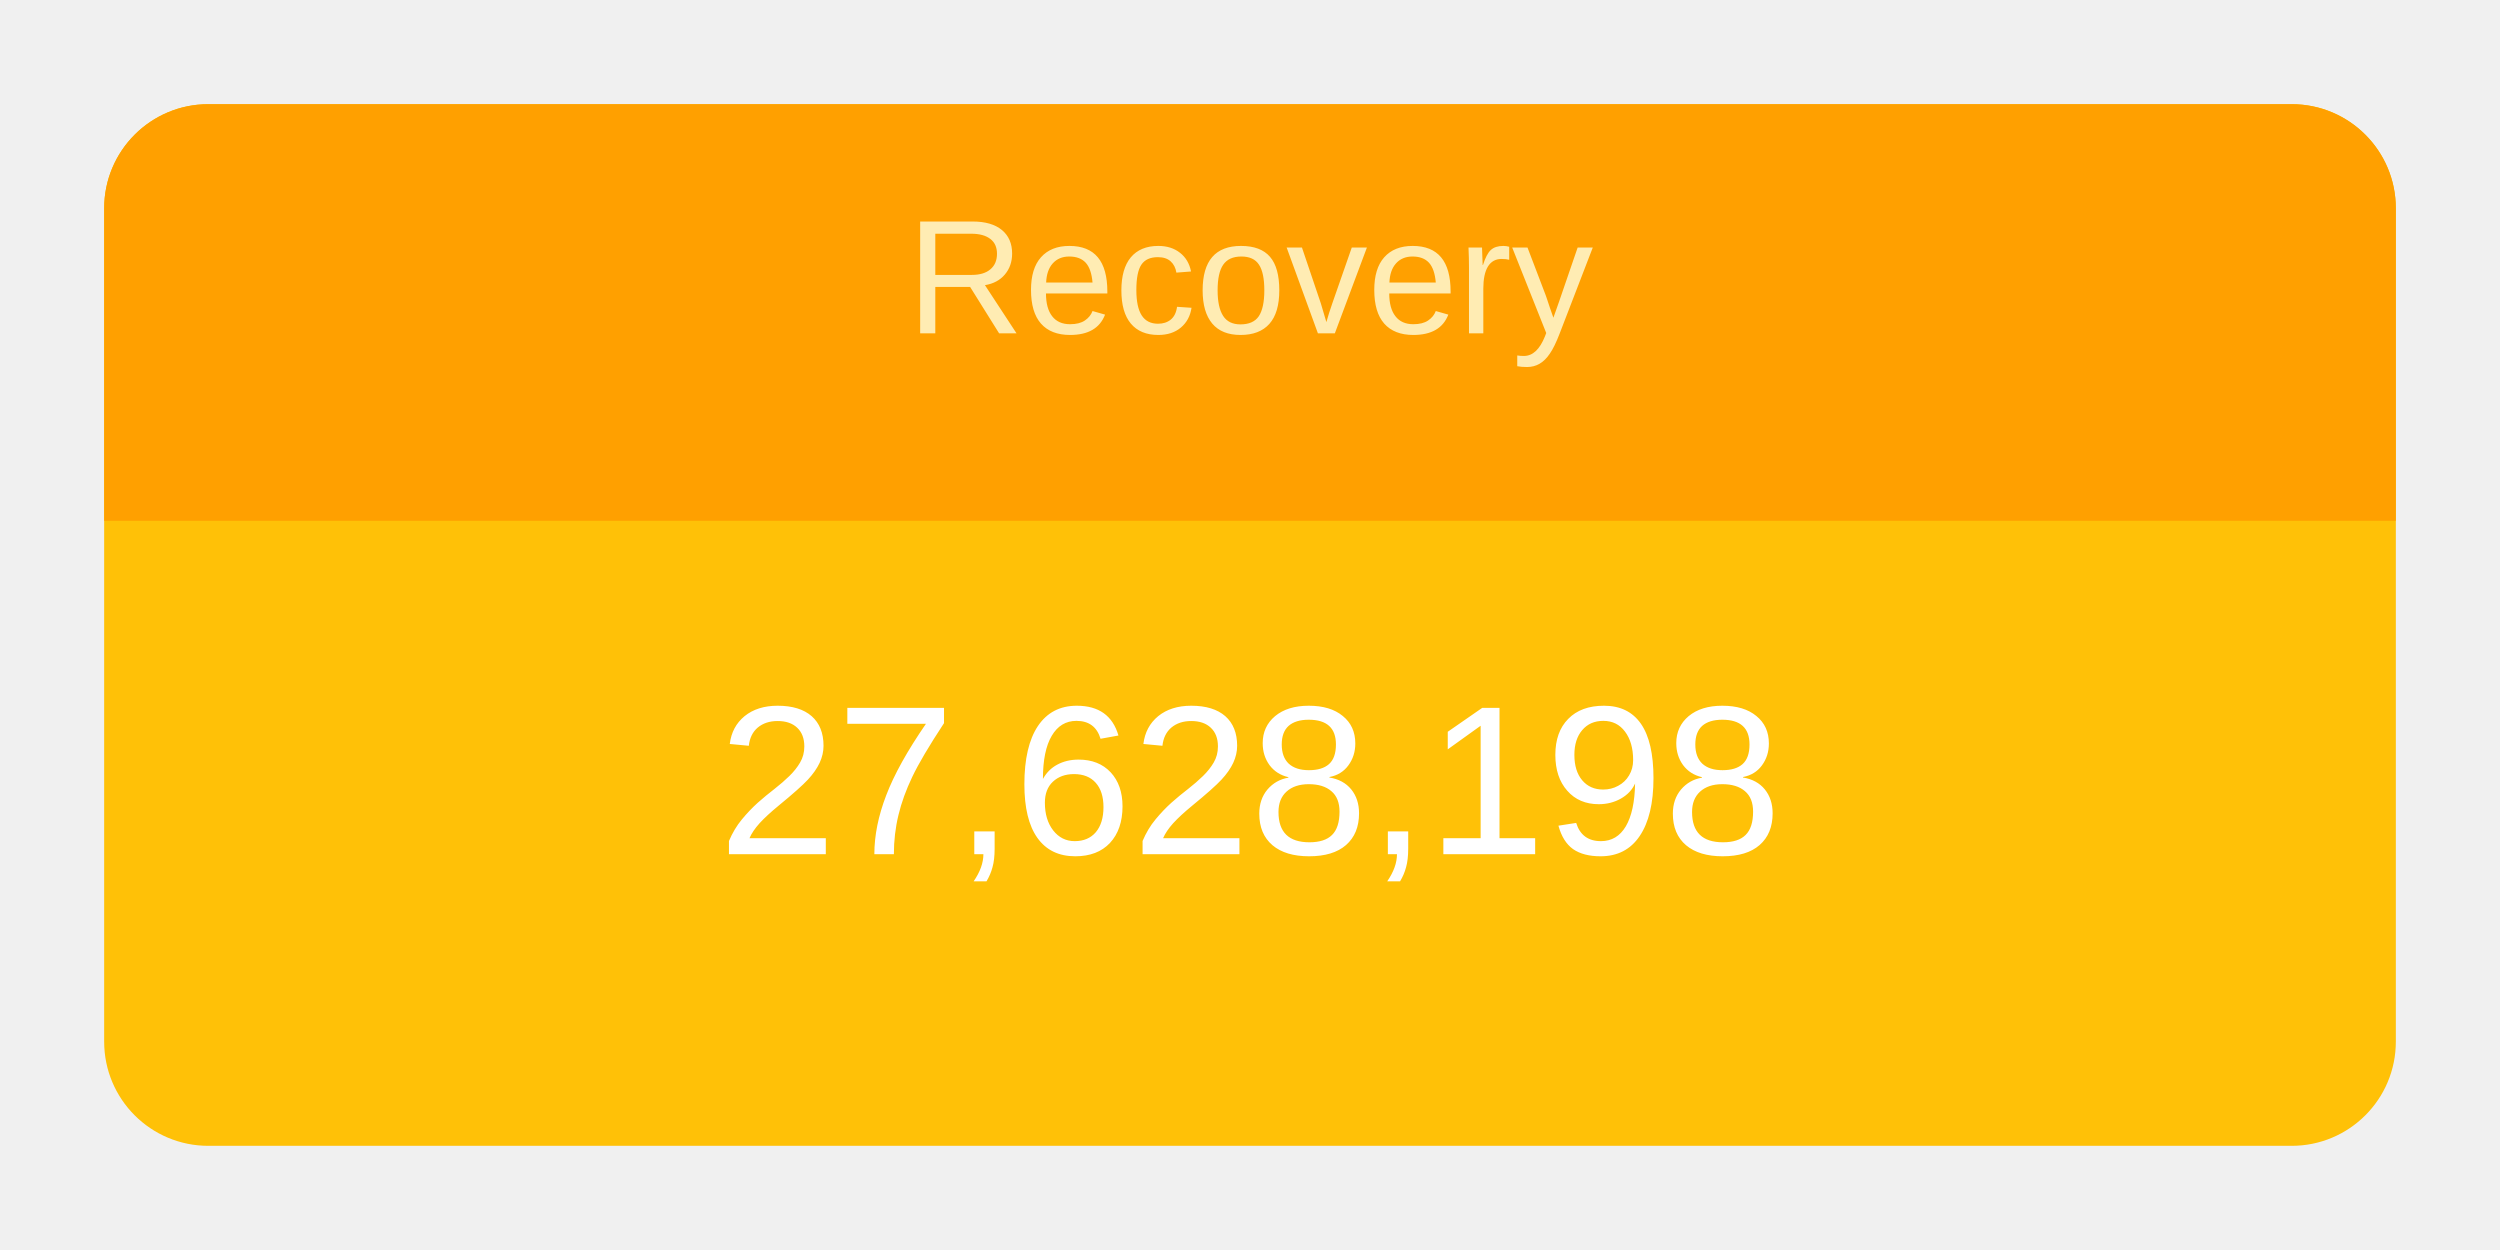
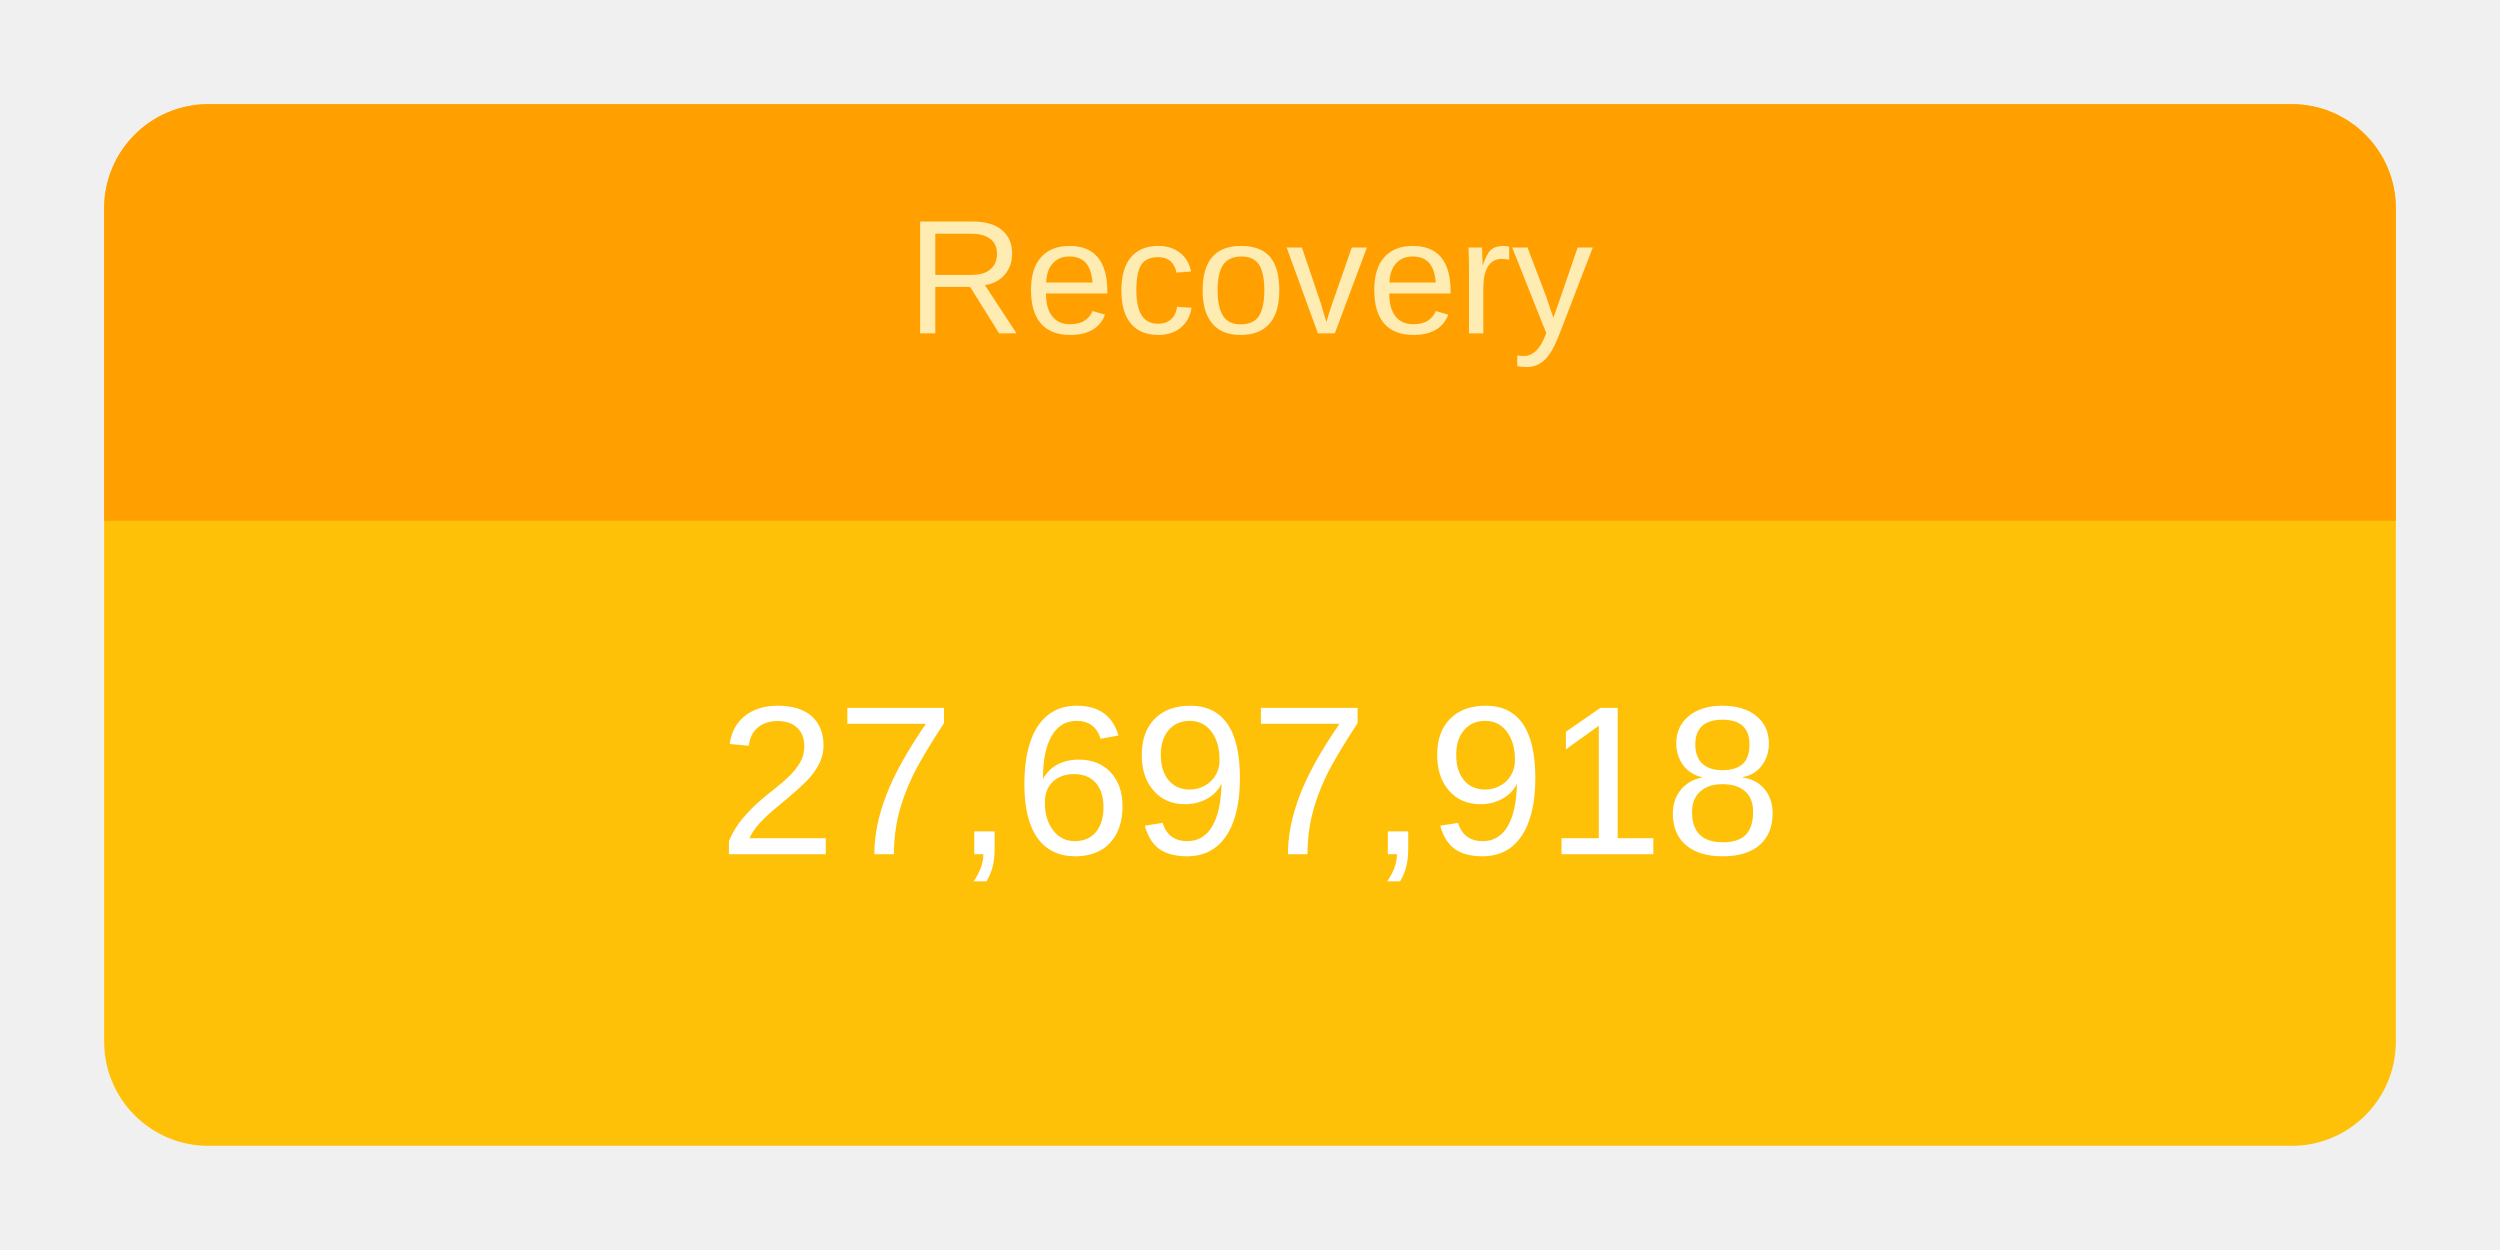
<svg xmlns="http://www.w3.org/2000/svg" height="120" viewBox="" width="240">
  <g transform="translate(10,10)">
    <rect rx="10" ry="10" width="220" height="100" style="fill: #ffc107; stroke-width: 5;" />
    <svg width="220" height="100">
      <text x="50%" y="72%" alignment-baseline="middle" text-anchor="middle" fill="white" font-size="1.7em" font-family="Arial, Helvetica, sans-serif">
-         27,628,198
+         27,697,918
      </text>
    </svg>
    <path fill="#FFA000" d=" M 210 0              a 10 10 0 0 1 10 10              v 30             h-220             v-30             a 10 10 0 0 1 10 -10" />
    <svg width="220" height="40">
      <text x="50%" y="55%" alignment-baseline="middle" text-anchor="middle" fill="#FFECB3" font-size="1.3em" font-family="Arial, Helvetica, sans-serif">
        Recovery
      </text>
    </svg>
  </g>
</svg>
